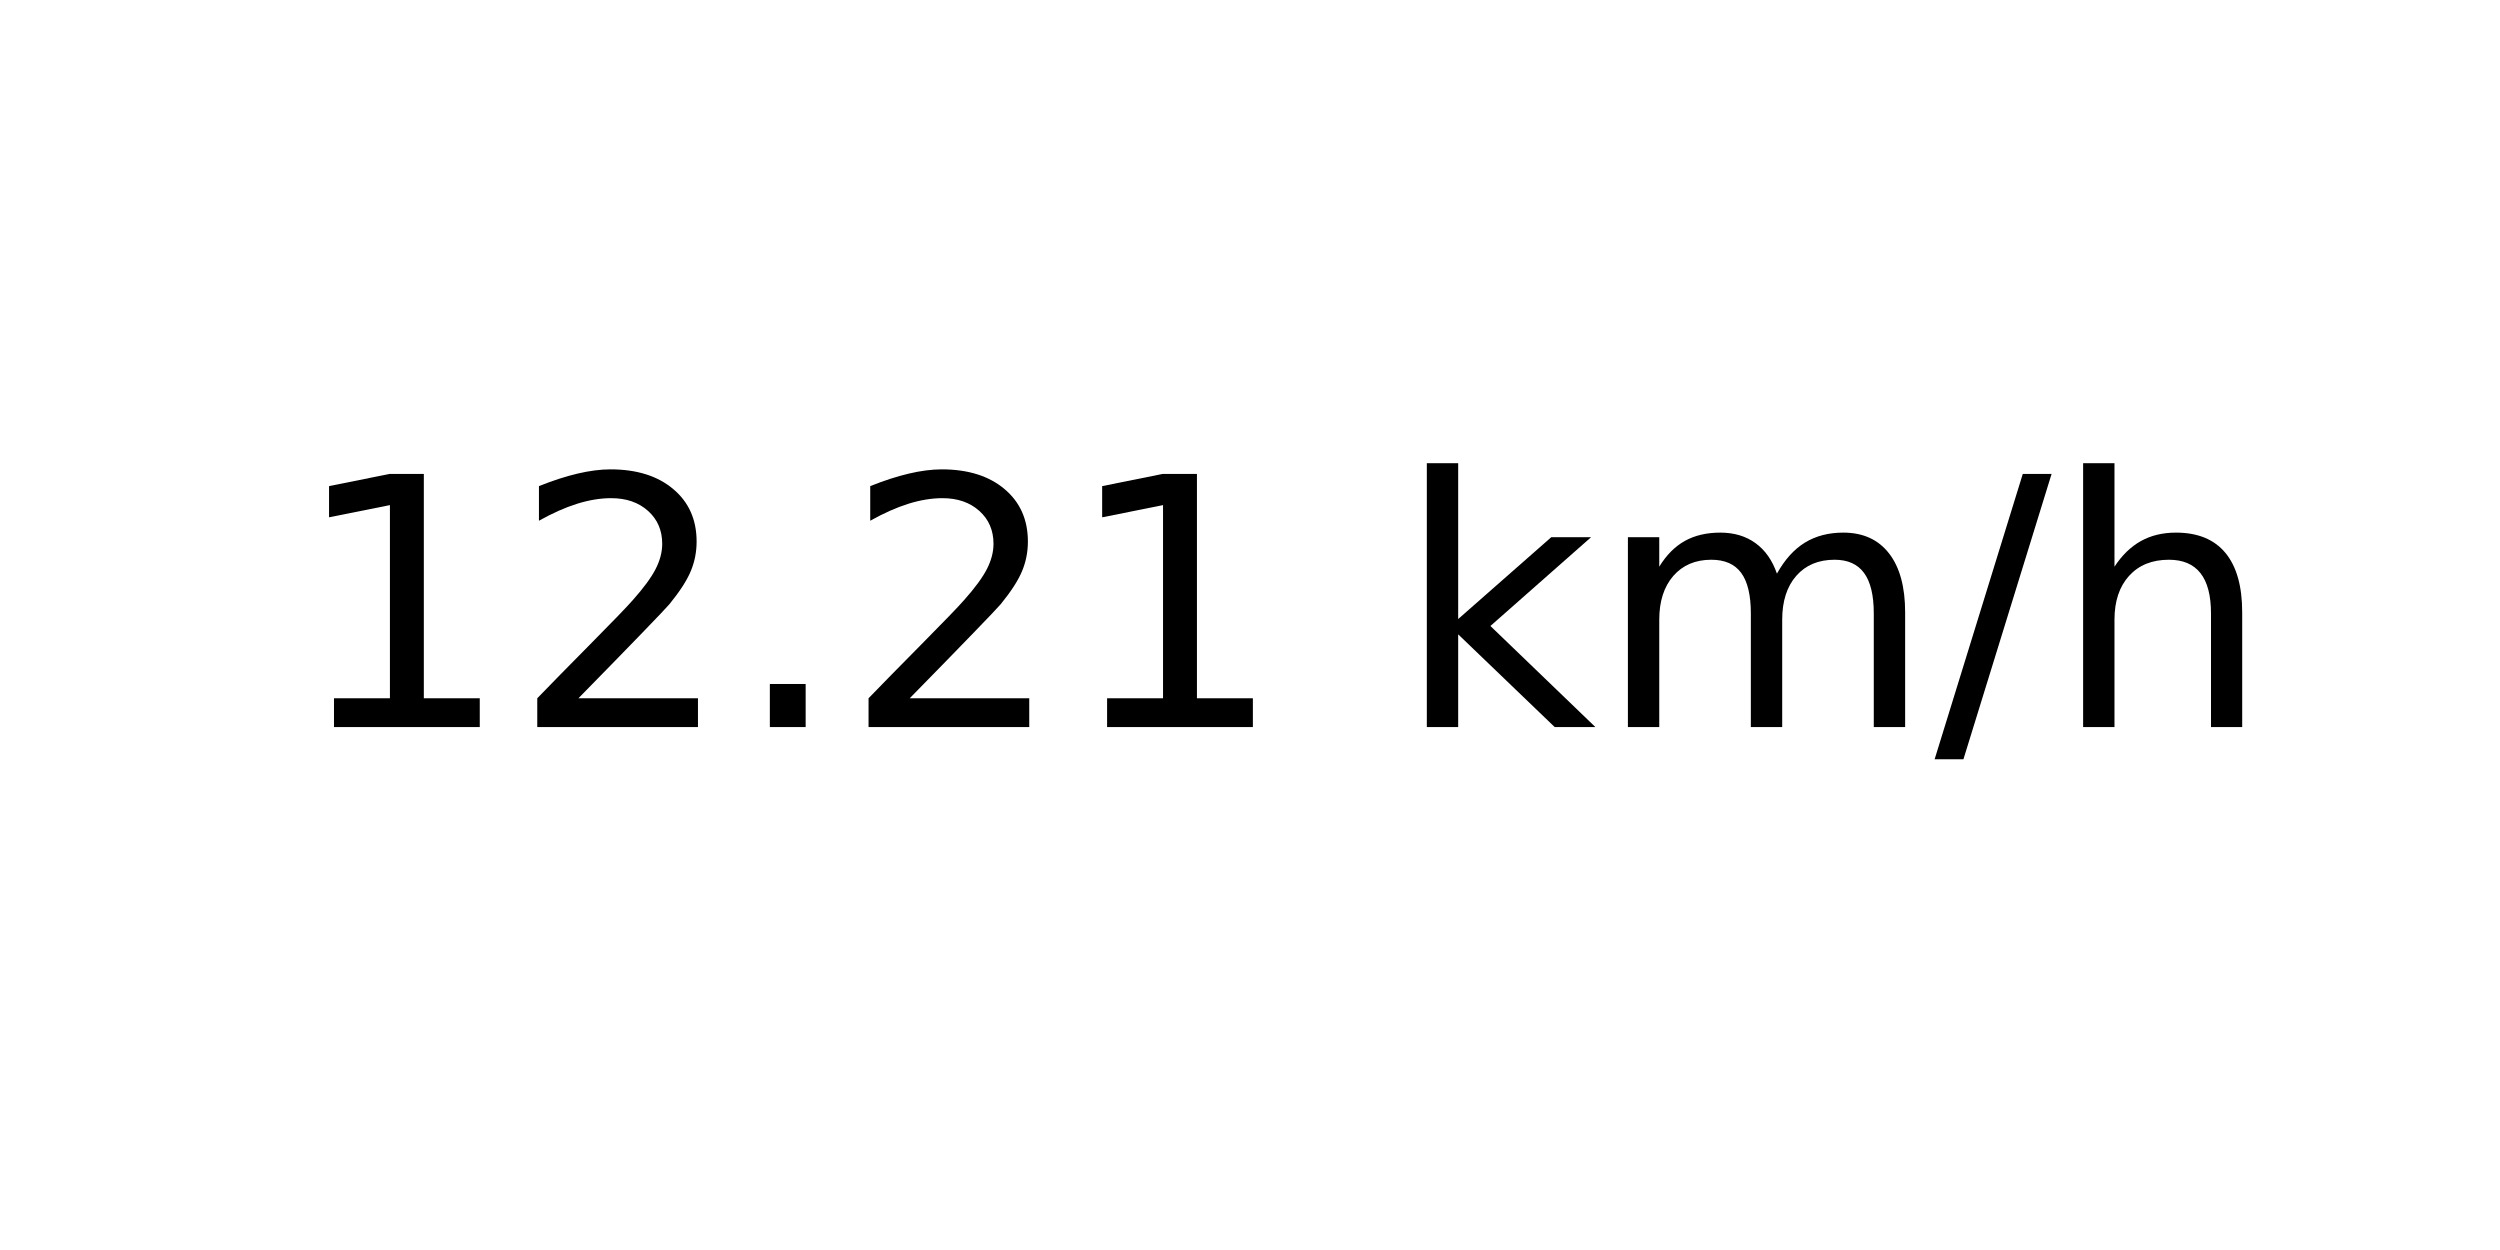
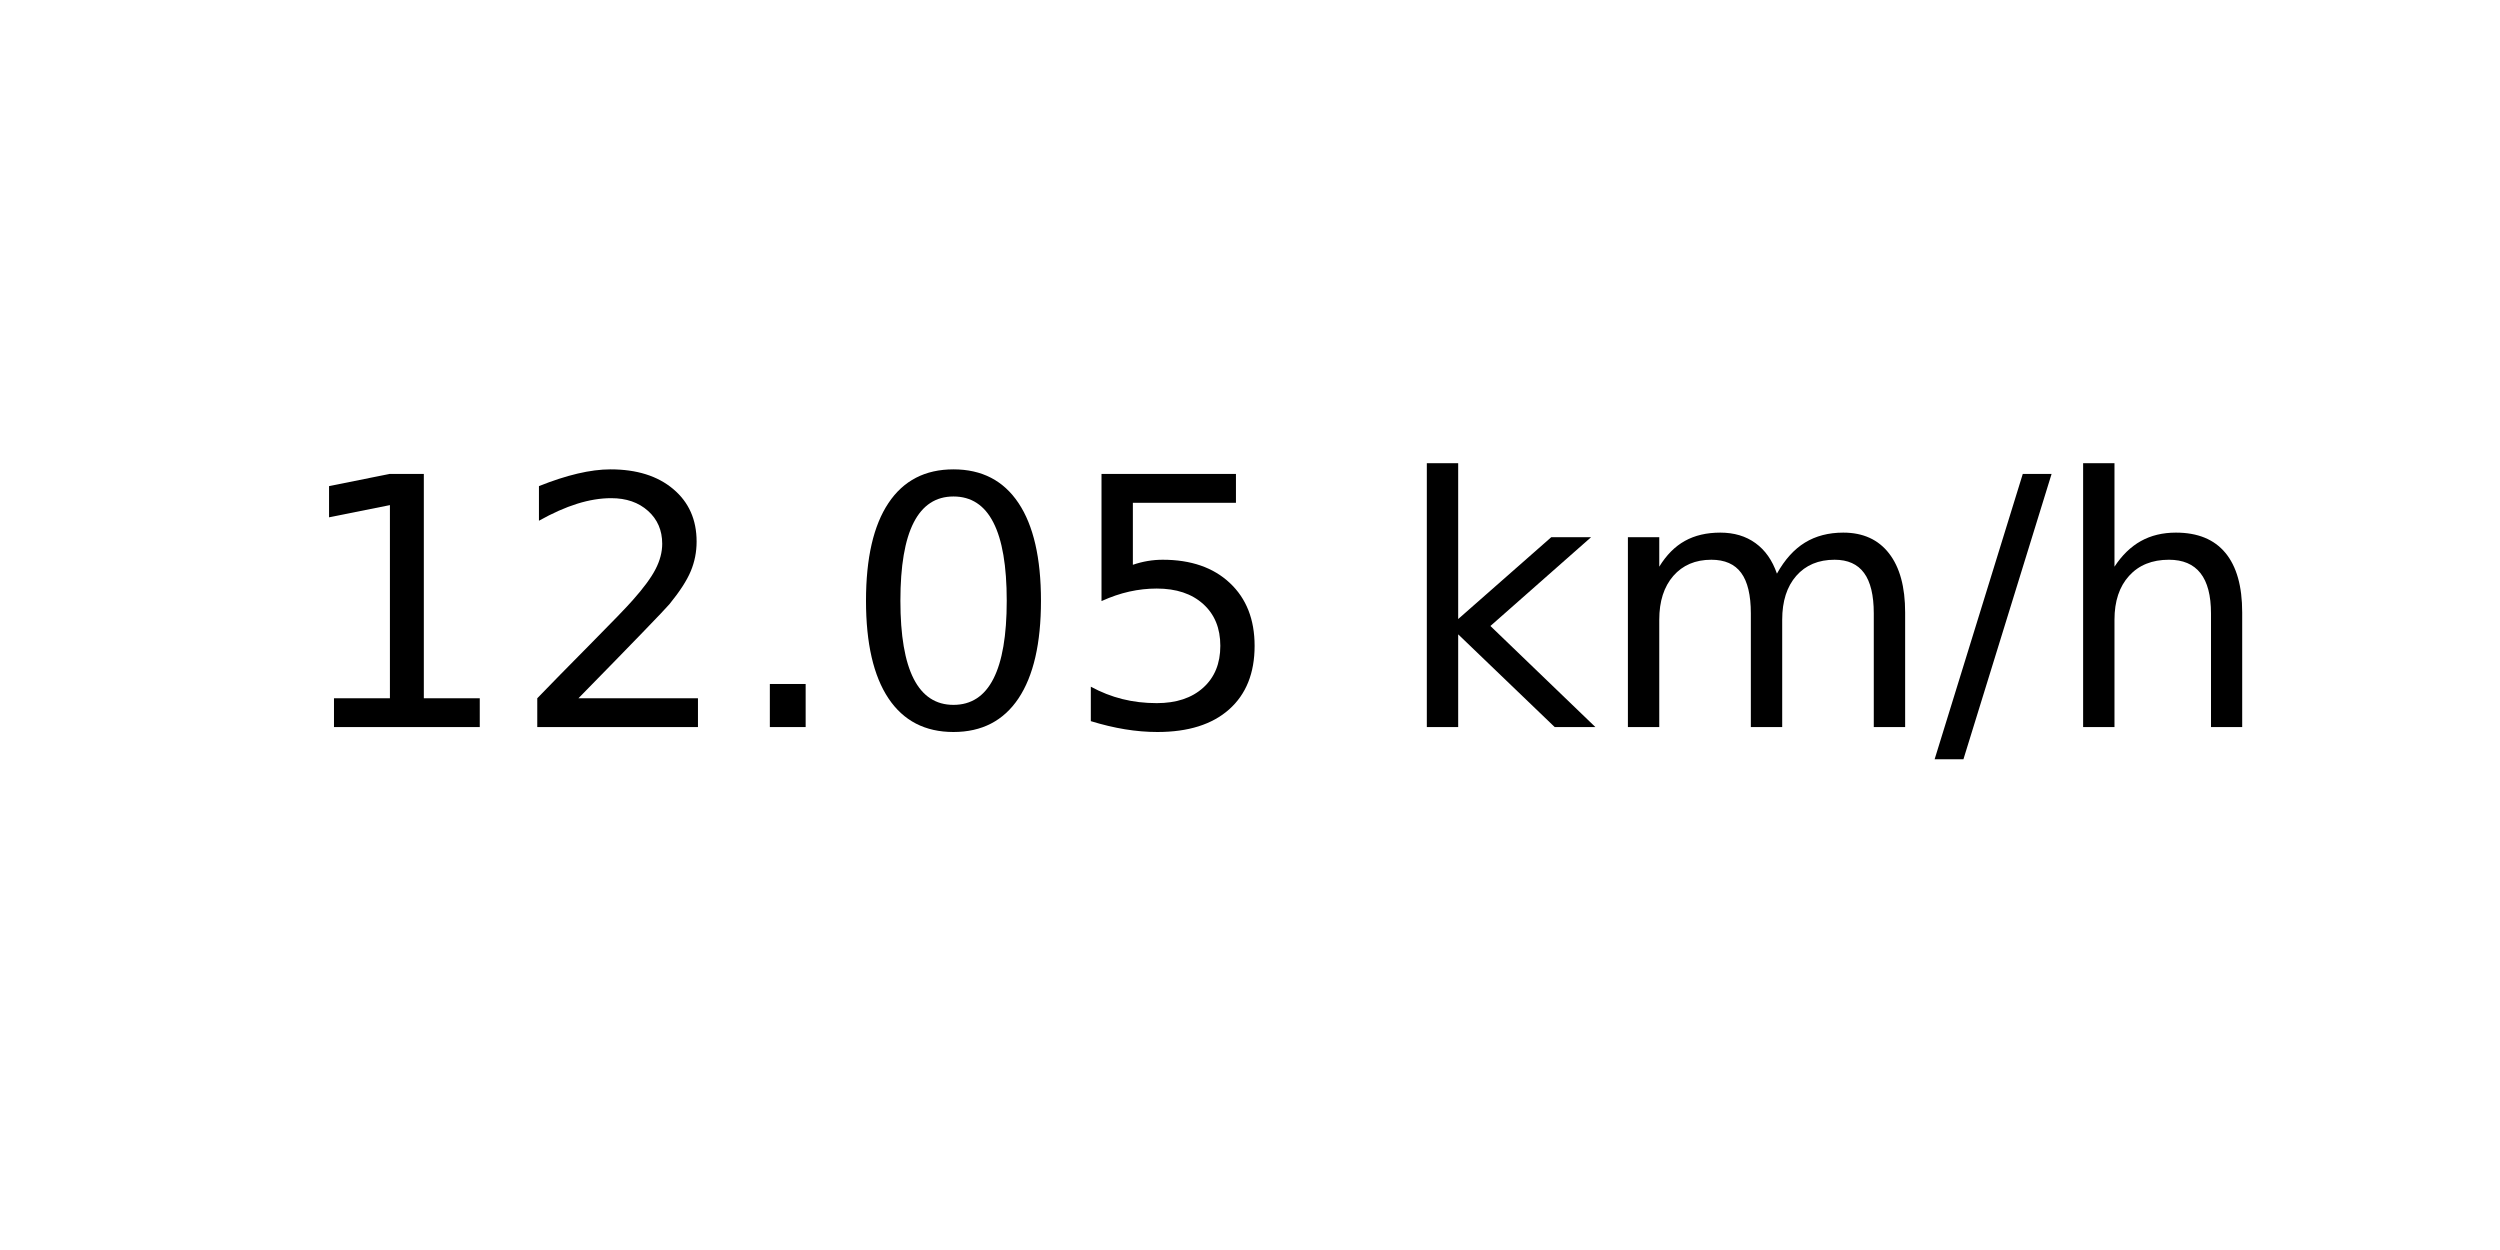
<svg xmlns="http://www.w3.org/2000/svg" xmlns:xlink="http://www.w3.org/1999/xlink" width="72pt" height="36pt" viewBox="0 0 72 36" version="1.1">
  <defs>
    <style type="text/css">*{stroke-linejoin: round; stroke-linecap: butt}</style>
  </defs>
  <g id="figure_1">
    <g id="axes_1">
      <g id="text_1">
        <g transform="translate(8.378125 20.93937) scale(0.1 -0.1)">
          <defs>
            <path id="DejaVuSans-31" d="M 794 531  L 1825 531  L 1825 4091  L 703 3866  L 703 4441  L 1819 4666  L 2450 4666  L 2450 531  L 3481 531  L 3481 0  L 794 0  L 794 531  z " transform="scale(0.015625)" />
            <path id="DejaVuSans-32" d="M 1228 531  L 3431 531  L 3431 0  L 469 0  L 469 531  Q 828 903 1448 1529  Q 2069 2156 2228 2338  Q 2531 2678 2651 2914  Q 2772 3150 2772 3378  Q 2772 3750 2511 3984  Q 2250 4219 1831 4219  Q 1534 4219 1204 4116  Q 875 4013 500 3803  L 500 4441  Q 881 4594 1212 4672  Q 1544 4750 1819 4750  Q 2544 4750 2975 4387  Q 3406 4025 3406 3419  Q 3406 3131 3298 2873  Q 3191 2616 2906 2266  Q 2828 2175 2409 1742  Q 1991 1309 1228 531  z " transform="scale(0.015625)" />
            <path id="DejaVuSans-2e" d="M 684 794  L 1344 794  L 1344 0  L 684 0  L 684 794  z " transform="scale(0.015625)" />
+             <path id="DejaVuSans-30" d="M 2034 4250  Q 1547 4250 1301 3770  Q 1056 3291 1056 2328  Q 1056 1369 1301 889  Q 1547 409 2034 409  Q 2525 409 2770 889  Q 3016 1369 3016 2328  Q 3016 3291 2770 3770  Q 2525 4250 2034 4250  z M 2034 4750  Q 2819 4750 3233 4129  Q 3647 3509 3647 2328  Q 3647 1150 3233 529  Q 2819 -91 2034 -91  Q 1250 -91 836 529  Q 422 1150 422 2328  Q 422 3509 836 4129  Q 1250 4750 2034 4750  z " transform="scale(0.015625)" />
+             <path id="DejaVuSans-35" d="M 691 4666  L 3169 4666  L 3169 4134  L 1269 4134  L 1269 2991  Q 1406 3038 1543 3061  Q 1681 3084 1819 3084  Q 2600 3084 3056 2656  Q 3513 2228 3513 1497  Q 3513 744 3044 326  Q 2575 -91 1722 -91  Q 1428 -91 1123 -41  Q 819 9 494 109  L 494 744  Q 775 591 1075 516  Q 1375 441 1709 441  Q 2250 441 2565 725  Q 2881 1009 2881 1497  Q 2881 1984 2565 2268  Q 2250 2553 1709 2553  Q 1456 2553 1204 2497  Q 953 2441 691 2322  L 691 4666  z " transform="scale(0.015625)" />
            <path id="DejaVuSans-20" transform="scale(0.015625)" />
            <path id="DejaVuSans-6b" d="M 581 4863  L 1159 4863  L 1159 1991  L 2875 3500  L 3609 3500  L 1753 1863  L 3688 0  L 2938 0  L 1159 1709  L 1159 0  L 581 0  L 581 4863  z " transform="scale(0.015625)" />
            <path id="DejaVuSans-6d" d="M 3328 2828  Q 3544 3216 3844 3400  Q 4144 3584 4550 3584  Q 5097 3584 5394 3201  Q 5691 2819 5691 2113  L 5691 0  L 5113 0  L 5113 2094  Q 5113 2597 4934 2840  Q 4756 3084 4391 3084  Q 3944 3084 3684 2787  Q 3425 2491 3425 1978  L 3425 0  L 2847 0  L 2847 2094  Q 2847 2600 2669 2842  Q 2491 3084 2119 3084  Q 1678 3084 1418 2786  Q 1159 2488 1159 1978  L 1159 0  L 581 0  L 581 3500  L 1159 3500  L 1159 2956  Q 1356 3278 1631 3431  Q 1906 3584 2284 3584  Q 2666 3584 2933 3390  Q 3200 3197 3328 2828  z " transform="scale(0.015625)" />
            <path id="DejaVuSans-2f" d="M 1625 4666  L 2156 4666  L 531 -594  L 0 -594  L 1625 4666  z " transform="scale(0.015625)" />
            <path id="DejaVuSans-68" d="M 3513 2113  L 3513 0  L 2938 0  L 2938 2094  Q 2938 2591 2744 2837  Q 2550 3084 2163 3084  Q 1697 3084 1428 2787  Q 1159 2491 1159 1978  L 1159 0  L 581 0  L 581 4863  L 1159 4863  L 1159 2956  Q 1366 3272 1645 3428  Q 1925 3584 2291 3584  Q 2894 3584 3203 3211  Q 3513 2838 3513 2113  z " transform="scale(0.015625)" />
          </defs>
          <use xlink:href="#DejaVuSans-31" />
          <use xlink:href="#DejaVuSans-32" x="63.623" />
          <use xlink:href="#DejaVuSans-2e" x="127.246" />
-           <use xlink:href="#DejaVuSans-32" x="159.033" />
-           <use xlink:href="#DejaVuSans-31" x="222.656" />
+           <use xlink:href="#DejaVuSans-30" x="159.033" />
+           <use xlink:href="#DejaVuSans-35" x="222.656" />
          <use xlink:href="#DejaVuSans-20" x="286.279" />
          <use xlink:href="#DejaVuSans-6b" x="318.066" />
          <use xlink:href="#DejaVuSans-6d" x="375.977" />
          <use xlink:href="#DejaVuSans-2f" x="473.389" />
          <use xlink:href="#DejaVuSans-68" x="507.08" />
        </g>
      </g>
    </g>
  </g>
</svg>
